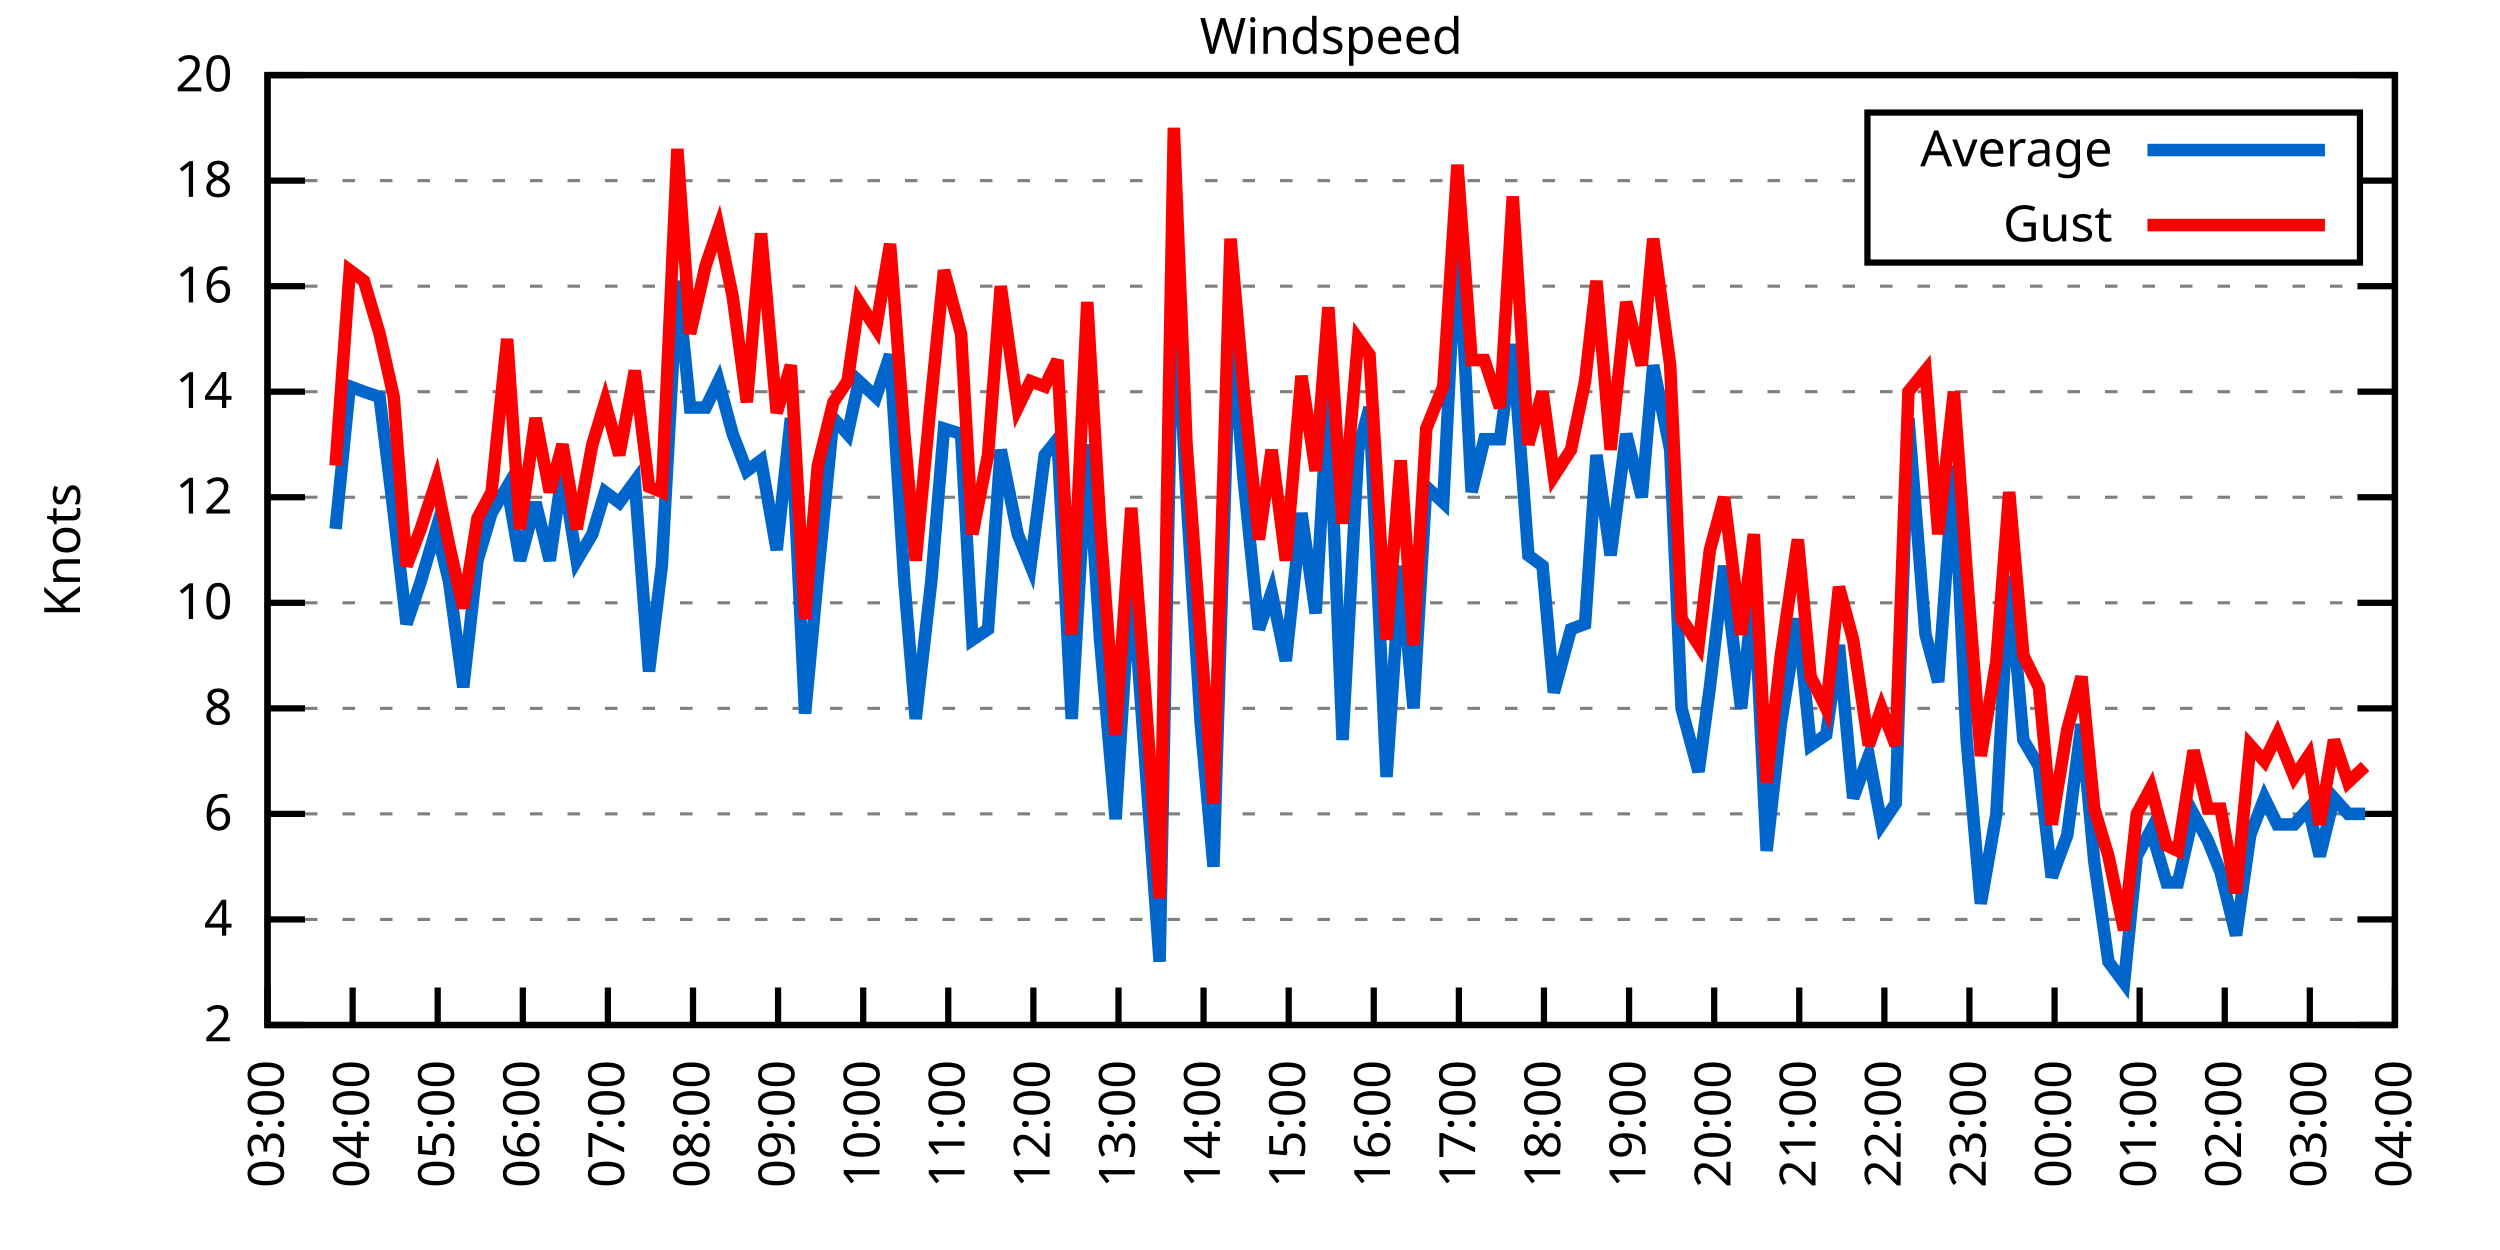
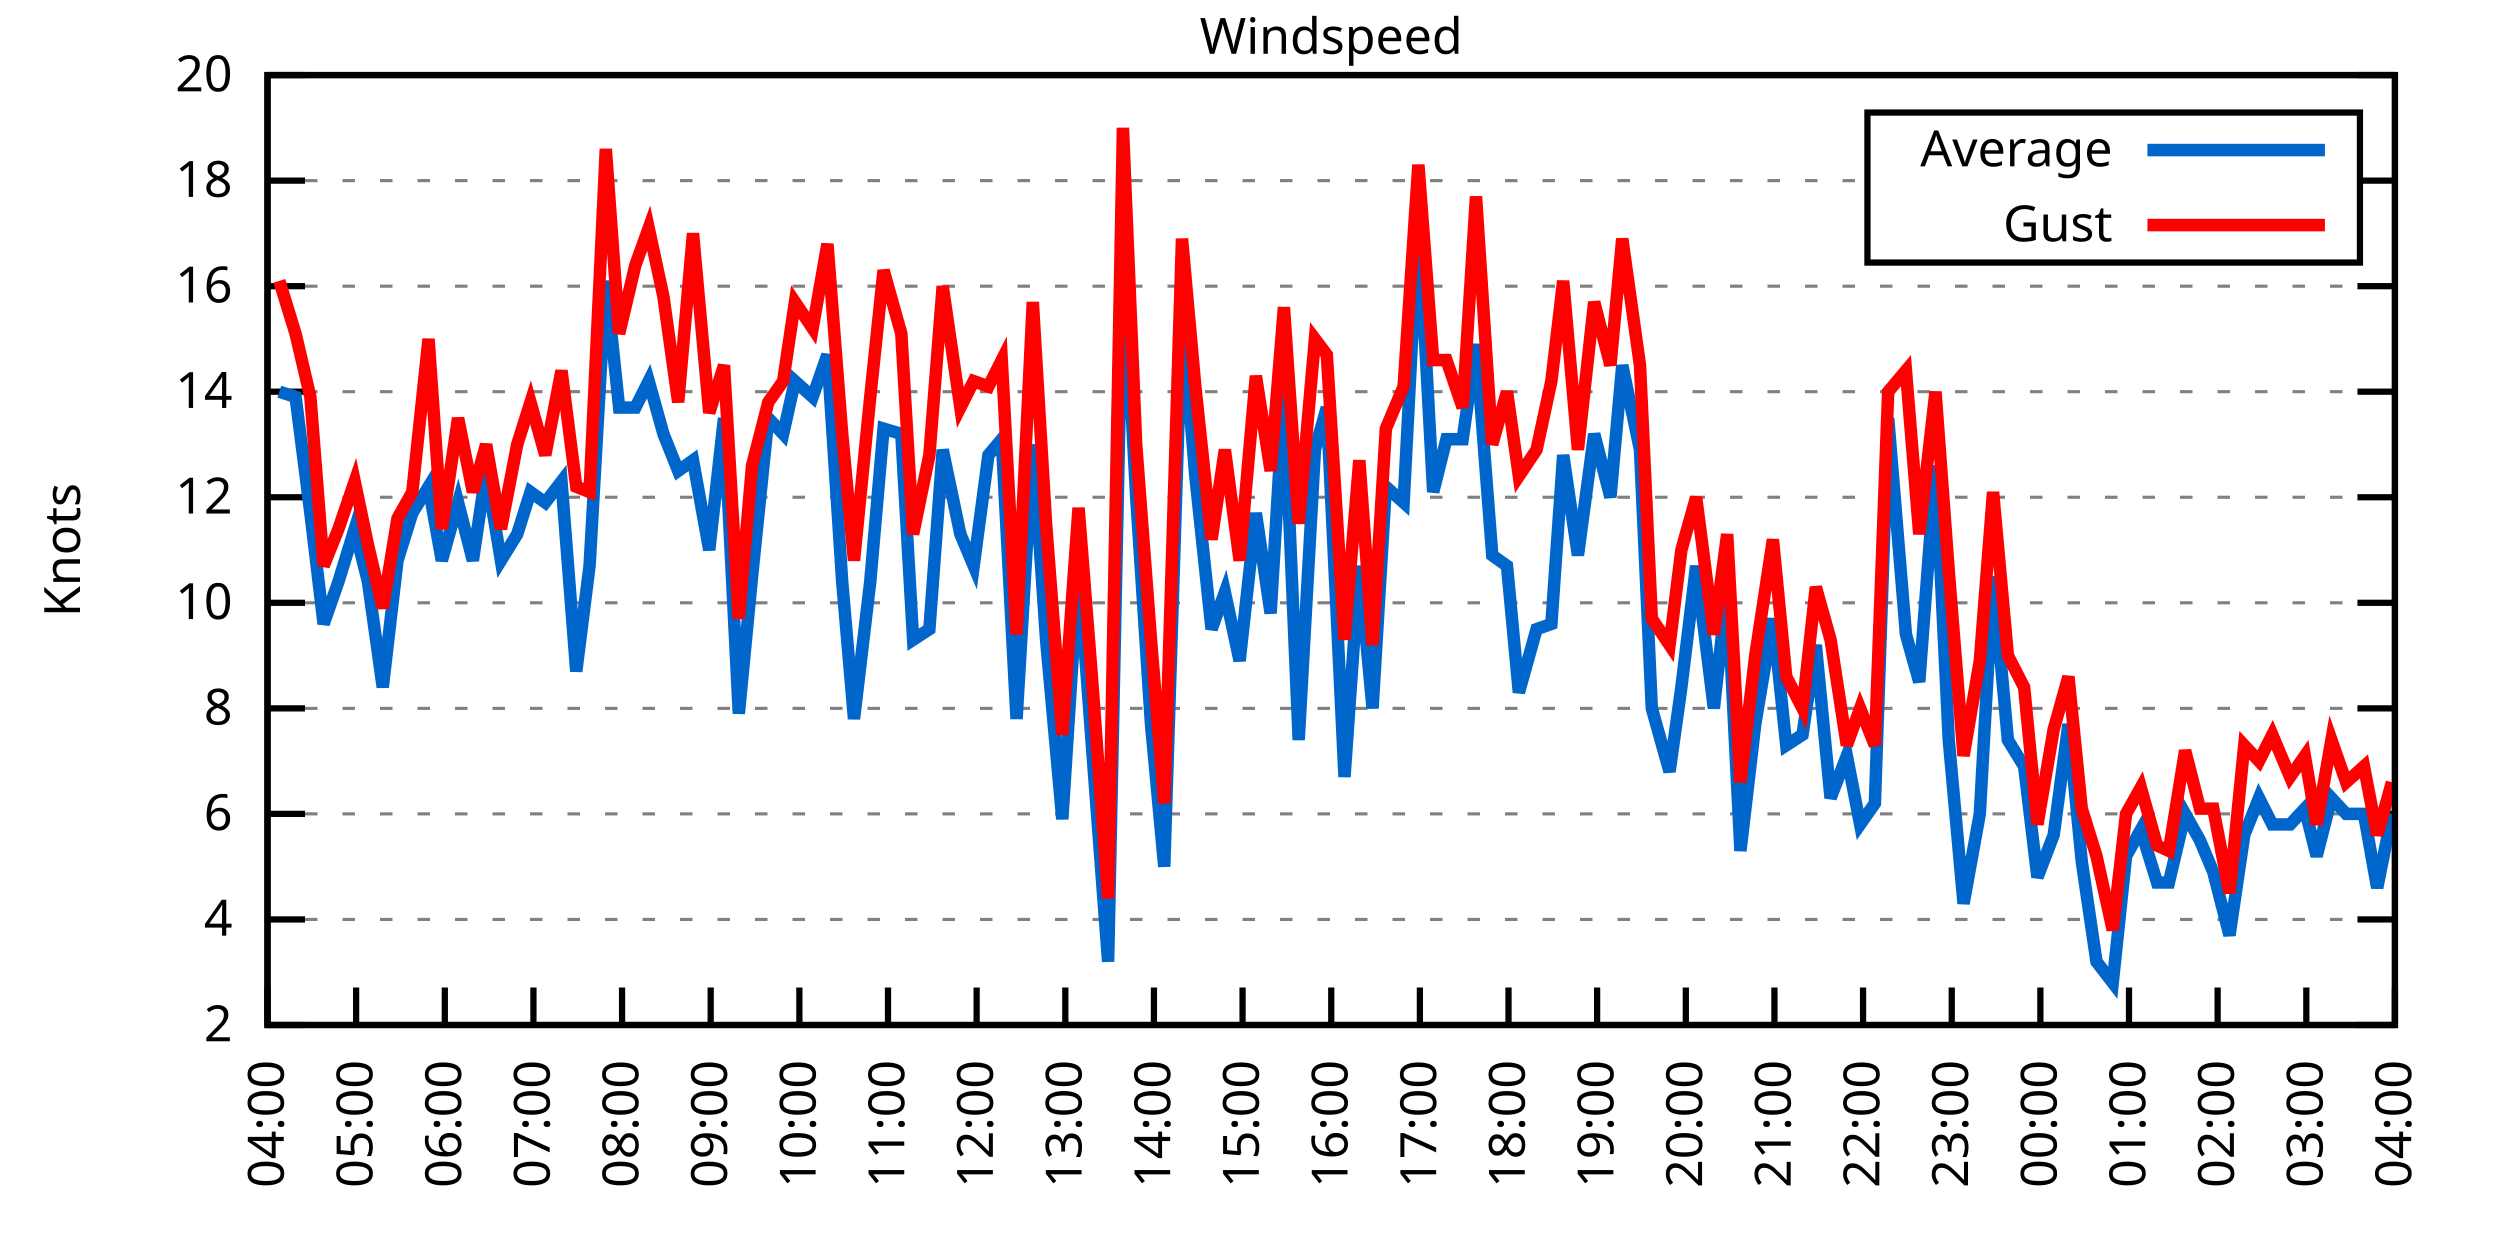
<svg xmlns="http://www.w3.org/2000/svg" xmlns:xlink="http://www.w3.org/1999/xlink" width="400" height="200" viewBox="0 0 400 200">
  <g id="gnuplot_canvas">
    <rect x="0" y="0" width="400" height="200" fill="none" />
    <defs>
      <circle id="gpDot" r="0.5" stroke-width="0.5" stroke="currentColor" />
      <path id="gpPt0" stroke-width="0.333" stroke="currentColor" d="M-1,0 h2 M0,-1 v2" />
      <path id="gpPt1" stroke-width="0.333" stroke="currentColor" d="M-1,-1 L1,1 M1,-1 L-1,1" />
      <path id="gpPt2" stroke-width="0.333" stroke="currentColor" d="M-1,0 L1,0 M0,-1 L0,1 M-1,-1 L1,1 M-1,1 L1,-1" />
      <rect id="gpPt3" stroke-width="0.333" stroke="currentColor" x="-1" y="-1" width="2" height="2" />
      <rect id="gpPt4" stroke-width="0.333" stroke="currentColor" fill="currentColor" x="-1" y="-1" width="2" height="2" />
      <circle id="gpPt5" stroke-width="0.333" stroke="currentColor" cx="0" cy="0" r="1" />
      <use xlink:href="#gpPt5" id="gpPt6" fill="currentColor" stroke="none" />
      <path id="gpPt7" stroke-width="0.333" stroke="currentColor" d="M0,-1.33 L-1.33,0.67 L1.33,0.67 z" />
      <use xlink:href="#gpPt7" id="gpPt8" fill="currentColor" stroke="none" />
      <use xlink:href="#gpPt7" id="gpPt9" stroke="currentColor" transform="rotate(180)" />
      <use xlink:href="#gpPt9" id="gpPt10" fill="currentColor" stroke="none" />
      <use xlink:href="#gpPt3" id="gpPt11" stroke="currentColor" transform="rotate(45)" />
      <use xlink:href="#gpPt11" id="gpPt12" fill="currentColor" stroke="none" />
      <path id="gpPt13" stroke-width="0.333" stroke="currentColor" d="M0,1.330 L1.265,0.411 L0.782,-1.067 L-0.782,-1.076 L-1.265,0.411 z" />
      <use xlink:href="#gpPt13" id="gpPt14" fill="currentColor" stroke="none" />
      <filter id="textbox" filterUnits="objectBoundingBox" x="0" y="0" height="1" width="1">
        <feFlood flood-color="white" flood-opacity="1" result="bgnd" />
        <feComposite in="SourceGraphic" in2="bgnd" operator="atop" />
      </filter>
      <filter id="greybox" filterUnits="objectBoundingBox" x="0" y="0" height="1" width="1">
        <feFlood flood-color="lightgrey" flood-opacity="1" result="grey" />
        <feComposite in="SourceGraphic" in2="grey" operator="atop" />
      </filter>
    </defs>
    <g fill="none" color="white" stroke="currentColor" stroke-width="1.00" stroke-linecap="butt" stroke-linejoin="miter">
</g>
    <g fill="none" color="black" stroke="currentColor" stroke-width="1.00" stroke-linecap="butt" stroke-linejoin="miter">
      <g stroke="none" shape-rendering="crispEdges">
        <polygon fill="rgb(255, 255, 255)" points="42.80,164.00 383.18,164.00 383.18,12.02 42.80,12.02 " />
      </g>
    </g>
    <g fill="none" color="black" stroke="currentColor" stroke-width="1.00" stroke-linecap="butt" stroke-linejoin="miter">
</g>
    <g fill="none" color="black" stroke="black" stroke-width="0.50" stroke-linecap="butt" stroke-linejoin="miter">
</g>
    <g fill="none" color="gray" stroke="currentColor" stroke-width="0.50" stroke-linecap="butt" stroke-linejoin="miter">
      <path stroke="gray" stroke-dasharray="2,4" class="gridline" d="M42.80,164.00 L383.19,164.00  " />
    </g>
    <g fill="none" color="gray" stroke="gray" stroke-width="1.00" stroke-linecap="butt" stroke-linejoin="miter">
</g>
    <g fill="none" color="black" stroke="currentColor" stroke-width="1.00" stroke-linecap="butt" stroke-linejoin="miter">
      <path stroke="black" d="M42.80,164.00 L48.80,164.00 M383.19,164.00 L377.19,164.00  " />
      <g transform="translate(37.20,166.60)" stroke="none" fill="black" font-family="Sans" font-size="8.00" text-anchor="end">
        <text>
          <tspan font-family="Sans"> 2</tspan>
        </text>
      </g>
    </g>
    <g fill="none" color="black" stroke="currentColor" stroke-width="1.00" stroke-linecap="butt" stroke-linejoin="miter">
</g>
    <g fill="none" color="black" stroke="black" stroke-width="0.50" stroke-linecap="butt" stroke-linejoin="miter">
</g>
    <g fill="none" color="gray" stroke="currentColor" stroke-width="0.50" stroke-linecap="butt" stroke-linejoin="miter">
      <path stroke="gray" stroke-dasharray="2,4" class="gridline" d="M42.80,147.11 L383.19,147.11  " />
    </g>
    <g fill="none" color="gray" stroke="gray" stroke-width="1.00" stroke-linecap="butt" stroke-linejoin="miter">
</g>
    <g fill="none" color="black" stroke="currentColor" stroke-width="1.00" stroke-linecap="butt" stroke-linejoin="miter">
      <path stroke="black" d="M42.80,147.11 L48.80,147.11 M383.19,147.11 L377.19,147.11  " />
      <g transform="translate(37.20,149.71)" stroke="none" fill="black" font-family="Sans" font-size="8.00" text-anchor="end">
        <text>
          <tspan font-family="Sans"> 4</tspan>
        </text>
      </g>
    </g>
    <g fill="none" color="black" stroke="currentColor" stroke-width="1.00" stroke-linecap="butt" stroke-linejoin="miter">
</g>
    <g fill="none" color="black" stroke="black" stroke-width="0.50" stroke-linecap="butt" stroke-linejoin="miter">
</g>
    <g fill="none" color="gray" stroke="currentColor" stroke-width="0.50" stroke-linecap="butt" stroke-linejoin="miter">
      <path stroke="gray" stroke-dasharray="2,4" class="gridline" d="M42.80,130.22 L383.19,130.22  " />
    </g>
    <g fill="none" color="gray" stroke="gray" stroke-width="1.00" stroke-linecap="butt" stroke-linejoin="miter">
</g>
    <g fill="none" color="black" stroke="currentColor" stroke-width="1.00" stroke-linecap="butt" stroke-linejoin="miter">
      <path stroke="black" d="M42.80,130.22 L48.80,130.22 M383.19,130.22 L377.19,130.22  " />
      <g transform="translate(37.20,132.82)" stroke="none" fill="black" font-family="Sans" font-size="8.00" text-anchor="end">
        <text>
          <tspan font-family="Sans"> 6</tspan>
        </text>
      </g>
    </g>
    <g fill="none" color="black" stroke="currentColor" stroke-width="1.00" stroke-linecap="butt" stroke-linejoin="miter">
</g>
    <g fill="none" color="black" stroke="black" stroke-width="0.50" stroke-linecap="butt" stroke-linejoin="miter">
</g>
    <g fill="none" color="gray" stroke="currentColor" stroke-width="0.50" stroke-linecap="butt" stroke-linejoin="miter">
      <path stroke="gray" stroke-dasharray="2,4" class="gridline" d="M42.80,113.34 L383.19,113.34  " />
    </g>
    <g fill="none" color="gray" stroke="gray" stroke-width="1.00" stroke-linecap="butt" stroke-linejoin="miter">
</g>
    <g fill="none" color="black" stroke="currentColor" stroke-width="1.00" stroke-linecap="butt" stroke-linejoin="miter">
      <path stroke="black" d="M42.80,113.34 L48.80,113.34 M383.19,113.34 L377.19,113.34  " />
      <g transform="translate(37.20,115.94)" stroke="none" fill="black" font-family="Sans" font-size="8.00" text-anchor="end">
        <text>
          <tspan font-family="Sans"> 8</tspan>
        </text>
      </g>
    </g>
    <g fill="none" color="black" stroke="currentColor" stroke-width="1.00" stroke-linecap="butt" stroke-linejoin="miter">
</g>
    <g fill="none" color="black" stroke="black" stroke-width="0.50" stroke-linecap="butt" stroke-linejoin="miter">
</g>
    <g fill="none" color="gray" stroke="currentColor" stroke-width="0.50" stroke-linecap="butt" stroke-linejoin="miter">
      <path stroke="gray" stroke-dasharray="2,4" class="gridline" d="M42.80,96.45 L383.19,96.45  " />
    </g>
    <g fill="none" color="gray" stroke="gray" stroke-width="1.00" stroke-linecap="butt" stroke-linejoin="miter">
</g>
    <g fill="none" color="black" stroke="currentColor" stroke-width="1.00" stroke-linecap="butt" stroke-linejoin="miter">
      <path stroke="black" d="M42.80,96.45 L48.80,96.45 M383.19,96.45 L377.19,96.45  " />
      <g transform="translate(37.20,99.05)" stroke="none" fill="black" font-family="Sans" font-size="8.00" text-anchor="end">
        <text>
          <tspan font-family="Sans"> 10</tspan>
        </text>
      </g>
    </g>
    <g fill="none" color="black" stroke="currentColor" stroke-width="1.00" stroke-linecap="butt" stroke-linejoin="miter">
</g>
    <g fill="none" color="black" stroke="black" stroke-width="0.50" stroke-linecap="butt" stroke-linejoin="miter">
</g>
    <g fill="none" color="gray" stroke="currentColor" stroke-width="0.50" stroke-linecap="butt" stroke-linejoin="miter">
      <path stroke="gray" stroke-dasharray="2,4" class="gridline" d="M42.80,79.56 L383.19,79.56  " />
    </g>
    <g fill="none" color="gray" stroke="gray" stroke-width="1.00" stroke-linecap="butt" stroke-linejoin="miter">
</g>
    <g fill="none" color="black" stroke="currentColor" stroke-width="1.00" stroke-linecap="butt" stroke-linejoin="miter">
      <path stroke="black" d="M42.80,79.56 L48.80,79.56 M383.19,79.56 L377.19,79.56  " />
      <g transform="translate(37.20,82.16)" stroke="none" fill="black" font-family="Sans" font-size="8.00" text-anchor="end">
        <text>
          <tspan font-family="Sans"> 12</tspan>
        </text>
      </g>
    </g>
    <g fill="none" color="black" stroke="currentColor" stroke-width="1.00" stroke-linecap="butt" stroke-linejoin="miter">
</g>
    <g fill="none" color="black" stroke="black" stroke-width="0.50" stroke-linecap="butt" stroke-linejoin="miter">
</g>
    <g fill="none" color="gray" stroke="currentColor" stroke-width="0.50" stroke-linecap="butt" stroke-linejoin="miter">
      <path stroke="gray" stroke-dasharray="2,4" class="gridline" d="M42.80,62.67 L383.19,62.67  " />
    </g>
    <g fill="none" color="gray" stroke="gray" stroke-width="1.00" stroke-linecap="butt" stroke-linejoin="miter">
</g>
    <g fill="none" color="black" stroke="currentColor" stroke-width="1.00" stroke-linecap="butt" stroke-linejoin="miter">
      <path stroke="black" d="M42.80,62.67 L48.80,62.67 M383.19,62.67 L377.19,62.67  " />
      <g transform="translate(37.20,65.27)" stroke="none" fill="black" font-family="Sans" font-size="8.00" text-anchor="end">
        <text>
          <tspan font-family="Sans"> 14</tspan>
        </text>
      </g>
    </g>
    <g fill="none" color="black" stroke="currentColor" stroke-width="1.00" stroke-linecap="butt" stroke-linejoin="miter">
</g>
    <g fill="none" color="black" stroke="black" stroke-width="0.50" stroke-linecap="butt" stroke-linejoin="miter">
</g>
    <g fill="none" color="gray" stroke="currentColor" stroke-width="0.50" stroke-linecap="butt" stroke-linejoin="miter">
      <path stroke="gray" stroke-dasharray="2,4" class="gridline" d="M42.80,45.79 L383.19,45.79  " />
    </g>
    <g fill="none" color="gray" stroke="gray" stroke-width="1.00" stroke-linecap="butt" stroke-linejoin="miter">
</g>
    <g fill="none" color="black" stroke="currentColor" stroke-width="1.00" stroke-linecap="butt" stroke-linejoin="miter">
      <path stroke="black" d="M42.80,45.79 L48.80,45.79 M383.19,45.79 L377.19,45.79  " />
      <g transform="translate(37.20,48.39)" stroke="none" fill="black" font-family="Sans" font-size="8.00" text-anchor="end">
        <text>
          <tspan font-family="Sans"> 16</tspan>
        </text>
      </g>
    </g>
    <g fill="none" color="black" stroke="currentColor" stroke-width="1.00" stroke-linecap="butt" stroke-linejoin="miter">
</g>
    <g fill="none" color="black" stroke="black" stroke-width="0.50" stroke-linecap="butt" stroke-linejoin="miter">
</g>
    <g fill="none" color="gray" stroke="currentColor" stroke-width="0.50" stroke-linecap="butt" stroke-linejoin="miter">
      <path stroke="gray" stroke-dasharray="2,4" class="gridline" d="M42.80,28.90 L298.79,28.90 M377.59,28.90 L383.19,28.90  " />
    </g>
    <g fill="none" color="gray" stroke="gray" stroke-width="1.00" stroke-linecap="butt" stroke-linejoin="miter">
</g>
    <g fill="none" color="black" stroke="currentColor" stroke-width="1.00" stroke-linecap="butt" stroke-linejoin="miter">
      <path stroke="black" d="M42.80,28.90 L48.80,28.90 M383.19,28.90 L377.19,28.90  " />
      <g transform="translate(37.20,31.50)" stroke="none" fill="black" font-family="Sans" font-size="8.00" text-anchor="end">
        <text>
          <tspan font-family="Sans"> 18</tspan>
        </text>
      </g>
    </g>
    <g fill="none" color="black" stroke="currentColor" stroke-width="1.00" stroke-linecap="butt" stroke-linejoin="miter">
</g>
    <g fill="none" color="black" stroke="black" stroke-width="0.50" stroke-linecap="butt" stroke-linejoin="miter">
</g>
    <g fill="none" color="gray" stroke="currentColor" stroke-width="0.50" stroke-linecap="butt" stroke-linejoin="miter">
      <path stroke="gray" stroke-dasharray="2,4" class="gridline" d="M42.80,12.01 L383.19,12.01  " />
    </g>
    <g fill="none" color="gray" stroke="gray" stroke-width="1.00" stroke-linecap="butt" stroke-linejoin="miter">
</g>
    <g fill="none" color="black" stroke="currentColor" stroke-width="1.00" stroke-linecap="butt" stroke-linejoin="miter">
      <path stroke="black" d="M42.80,12.01 L48.80,12.01 M383.19,12.01 L377.19,12.01  " />
      <g transform="translate(37.20,14.61)" stroke="none" fill="black" font-family="Sans" font-size="8.00" text-anchor="end">
        <text>
          <tspan font-family="Sans"> 20</tspan>
        </text>
      </g>
    </g>
    <g fill="none" color="black" stroke="currentColor" stroke-width="1.00" stroke-linecap="butt" stroke-linejoin="miter">
      <path stroke="black" d="M42.80,164.00 L42.80,158.00  " />
      <g transform="translate(45.40,169.60) rotate(270.00)" stroke="none" fill="black" font-family="Sans" font-size="8.00" text-anchor="end">
        <text>
-           <tspan font-family="Sans">03:00</tspan>
-         </text>
-       </g>
-     </g>
-     <g fill="none" color="black" stroke="currentColor" stroke-width="1.00" stroke-linecap="butt" stroke-linejoin="miter">
-       <path stroke="black" d="M56.42,164.00 L56.42,158.00  " />
-       <g transform="translate(59.02,169.60) rotate(270.00)" stroke="none" fill="black" font-family="Sans" font-size="8.00" text-anchor="end">
-         <text>
          <tspan font-family="Sans">04:00</tspan>
        </text>
      </g>
    </g>
    <g fill="none" color="black" stroke="currentColor" stroke-width="1.00" stroke-linecap="butt" stroke-linejoin="miter">
-       <path stroke="black" d="M70.03,164.00 L70.03,158.00  " />
-       <g transform="translate(72.63,169.60) rotate(270.00)" stroke="none" fill="black" font-family="Sans" font-size="8.00" text-anchor="end">
+       <path stroke="black" d="M56.98,164.00 L56.98,158.00  " />
+       <g transform="translate(59.58,169.60) rotate(270.00)" stroke="none" fill="black" font-family="Sans" font-size="8.00" text-anchor="end">
        <text>
          <tspan font-family="Sans">05:00</tspan>
        </text>
      </g>
    </g>
    <g fill="none" color="black" stroke="currentColor" stroke-width="1.00" stroke-linecap="butt" stroke-linejoin="miter">
-       <path stroke="black" d="M83.65,164.00 L83.65,158.00  " />
-       <g transform="translate(86.25,169.60) rotate(270.00)" stroke="none" fill="black" font-family="Sans" font-size="8.00" text-anchor="end">
+       <path stroke="black" d="M71.17,164.00 L71.17,158.00  " />
+       <g transform="translate(73.77,169.60) rotate(270.00)" stroke="none" fill="black" font-family="Sans" font-size="8.00" text-anchor="end">
        <text>
          <tspan font-family="Sans">06:00</tspan>
        </text>
      </g>
    </g>
    <g fill="none" color="black" stroke="currentColor" stroke-width="1.00" stroke-linecap="butt" stroke-linejoin="miter">
-       <path stroke="black" d="M97.26,164.00 L97.26,158.00  " />
-       <g transform="translate(99.86,169.60) rotate(270.00)" stroke="none" fill="black" font-family="Sans" font-size="8.00" text-anchor="end">
+       <path stroke="black" d="M85.35,164.00 L85.35,158.00  " />
+       <g transform="translate(87.95,169.60) rotate(270.00)" stroke="none" fill="black" font-family="Sans" font-size="8.00" text-anchor="end">
        <text>
          <tspan font-family="Sans">07:00</tspan>
        </text>
      </g>
    </g>
    <g fill="none" color="black" stroke="currentColor" stroke-width="1.00" stroke-linecap="butt" stroke-linejoin="miter">
-       <path stroke="black" d="M110.88,164.00 L110.88,158.00  " />
-       <g transform="translate(113.48,169.60) rotate(270.00)" stroke="none" fill="black" font-family="Sans" font-size="8.00" text-anchor="end">
+       <path stroke="black" d="M99.53,164.00 L99.53,158.00  " />
+       <g transform="translate(102.13,169.60) rotate(270.00)" stroke="none" fill="black" font-family="Sans" font-size="8.00" text-anchor="end">
        <text>
          <tspan font-family="Sans">08:00</tspan>
        </text>
      </g>
    </g>
    <g fill="none" color="black" stroke="currentColor" stroke-width="1.00" stroke-linecap="butt" stroke-linejoin="miter">
-       <path stroke="black" d="M124.49,164.00 L124.49,158.00  " />
-       <g transform="translate(127.09,169.60) rotate(270.00)" stroke="none" fill="black" font-family="Sans" font-size="8.00" text-anchor="end">
+       <path stroke="black" d="M113.71,164.00 L113.71,158.00  " />
+       <g transform="translate(116.31,169.60) rotate(270.00)" stroke="none" fill="black" font-family="Sans" font-size="8.00" text-anchor="end">
        <text>
          <tspan font-family="Sans">09:00</tspan>
        </text>
      </g>
    </g>
    <g fill="none" color="black" stroke="currentColor" stroke-width="1.00" stroke-linecap="butt" stroke-linejoin="miter">
-       <path stroke="black" d="M138.11,164.00 L138.11,158.00  " />
-       <g transform="translate(140.71,169.60) rotate(270.00)" stroke="none" fill="black" font-family="Sans" font-size="8.00" text-anchor="end">
+       <path stroke="black" d="M127.90,164.00 L127.90,158.00  " />
+       <g transform="translate(130.50,169.60) rotate(270.00)" stroke="none" fill="black" font-family="Sans" font-size="8.00" text-anchor="end">
        <text>
          <tspan font-family="Sans">10:00</tspan>
        </text>
      </g>
    </g>
    <g fill="none" color="black" stroke="currentColor" stroke-width="1.00" stroke-linecap="butt" stroke-linejoin="miter">
-       <path stroke="black" d="M151.72,164.00 L151.72,158.00  " />
-       <g transform="translate(154.32,169.60) rotate(270.00)" stroke="none" fill="black" font-family="Sans" font-size="8.00" text-anchor="end">
+       <path stroke="black" d="M142.08,164.00 L142.08,158.00  " />
+       <g transform="translate(144.68,169.60) rotate(270.00)" stroke="none" fill="black" font-family="Sans" font-size="8.00" text-anchor="end">
        <text>
          <tspan font-family="Sans">11:00</tspan>
        </text>
      </g>
    </g>
    <g fill="none" color="black" stroke="currentColor" stroke-width="1.00" stroke-linecap="butt" stroke-linejoin="miter">
-       <path stroke="black" d="M165.34,164.00 L165.34,158.00  " />
-       <g transform="translate(167.94,169.60) rotate(270.00)" stroke="none" fill="black" font-family="Sans" font-size="8.00" text-anchor="end">
+       <path stroke="black" d="M156.26,164.00 L156.26,158.00  " />
+       <g transform="translate(158.86,169.60) rotate(270.00)" stroke="none" fill="black" font-family="Sans" font-size="8.00" text-anchor="end">
        <text>
          <tspan font-family="Sans">12:00</tspan>
        </text>
      </g>
    </g>
    <g fill="none" color="black" stroke="currentColor" stroke-width="1.00" stroke-linecap="butt" stroke-linejoin="miter">
-       <path stroke="black" d="M178.96,164.00 L178.96,158.00  " />
-       <g transform="translate(181.56,169.60) rotate(270.00)" stroke="none" fill="black" font-family="Sans" font-size="8.00" text-anchor="end">
+       <path stroke="black" d="M170.45,164.00 L170.45,158.00  " />
+       <g transform="translate(173.05,169.60) rotate(270.00)" stroke="none" fill="black" font-family="Sans" font-size="8.00" text-anchor="end">
        <text>
          <tspan font-family="Sans">13:00</tspan>
        </text>
      </g>
    </g>
    <g fill="none" color="black" stroke="currentColor" stroke-width="1.00" stroke-linecap="butt" stroke-linejoin="miter">
-       <path stroke="black" d="M192.57,164.00 L192.57,158.00  " />
-       <g transform="translate(195.17,169.60) rotate(270.00)" stroke="none" fill="black" font-family="Sans" font-size="8.00" text-anchor="end">
+       <path stroke="black" d="M184.63,164.00 L184.63,158.00  " />
+       <g transform="translate(187.23,169.60) rotate(270.00)" stroke="none" fill="black" font-family="Sans" font-size="8.00" text-anchor="end">
        <text>
          <tspan font-family="Sans">14:00</tspan>
        </text>
      </g>
    </g>
    <g fill="none" color="black" stroke="currentColor" stroke-width="1.00" stroke-linecap="butt" stroke-linejoin="miter">
-       <path stroke="black" d="M206.19,164.00 L206.19,158.00  " />
-       <g transform="translate(208.79,169.60) rotate(270.00)" stroke="none" fill="black" font-family="Sans" font-size="8.00" text-anchor="end">
+       <path stroke="black" d="M198.81,164.00 L198.81,158.00  " />
+       <g transform="translate(201.41,169.60) rotate(270.00)" stroke="none" fill="black" font-family="Sans" font-size="8.00" text-anchor="end">
        <text>
          <tspan font-family="Sans">15:00</tspan>
        </text>
      </g>
    </g>
    <g fill="none" color="black" stroke="currentColor" stroke-width="1.00" stroke-linecap="butt" stroke-linejoin="miter">
-       <path stroke="black" d="M219.80,164.00 L219.80,158.00  " />
-       <g transform="translate(222.40,169.60) rotate(270.00)" stroke="none" fill="black" font-family="Sans" font-size="8.00" text-anchor="end">
+       <path stroke="black" d="M213.00,164.00 L213.00,158.00  " />
+       <g transform="translate(215.60,169.60) rotate(270.00)" stroke="none" fill="black" font-family="Sans" font-size="8.00" text-anchor="end">
        <text>
          <tspan font-family="Sans">16:00</tspan>
        </text>
      </g>
    </g>
    <g fill="none" color="black" stroke="currentColor" stroke-width="1.00" stroke-linecap="butt" stroke-linejoin="miter">
-       <path stroke="black" d="M233.42,164.00 L233.42,158.00  " />
-       <g transform="translate(236.02,169.60) rotate(270.00)" stroke="none" fill="black" font-family="Sans" font-size="8.00" text-anchor="end">
+       <path stroke="black" d="M227.18,164.00 L227.18,158.00  " />
+       <g transform="translate(229.78,169.60) rotate(270.00)" stroke="none" fill="black" font-family="Sans" font-size="8.00" text-anchor="end">
        <text>
          <tspan font-family="Sans">17:00</tspan>
        </text>
      </g>
    </g>
    <g fill="none" color="black" stroke="currentColor" stroke-width="1.00" stroke-linecap="butt" stroke-linejoin="miter">
-       <path stroke="black" d="M247.03,164.00 L247.03,158.00  " />
-       <g transform="translate(249.63,169.60) rotate(270.00)" stroke="none" fill="black" font-family="Sans" font-size="8.00" text-anchor="end">
+       <path stroke="black" d="M241.36,164.00 L241.36,158.00  " />
+       <g transform="translate(243.96,169.60) rotate(270.00)" stroke="none" fill="black" font-family="Sans" font-size="8.00" text-anchor="end">
        <text>
          <tspan font-family="Sans">18:00</tspan>
        </text>
      </g>
    </g>
    <g fill="none" color="black" stroke="currentColor" stroke-width="1.00" stroke-linecap="butt" stroke-linejoin="miter">
-       <path stroke="black" d="M260.65,164.00 L260.65,158.00  " />
-       <g transform="translate(263.25,169.60) rotate(270.00)" stroke="none" fill="black" font-family="Sans" font-size="8.00" text-anchor="end">
+       <path stroke="black" d="M255.54,164.00 L255.54,158.00  " />
+       <g transform="translate(258.14,169.60) rotate(270.00)" stroke="none" fill="black" font-family="Sans" font-size="8.00" text-anchor="end">
        <text>
          <tspan font-family="Sans">19:00</tspan>
        </text>
      </g>
    </g>
    <g fill="none" color="black" stroke="currentColor" stroke-width="1.00" stroke-linecap="butt" stroke-linejoin="miter">
-       <path stroke="black" d="M274.27,164.00 L274.27,158.00  " />
-       <g transform="translate(276.87,169.60) rotate(270.00)" stroke="none" fill="black" font-family="Sans" font-size="8.00" text-anchor="end">
+       <path stroke="black" d="M269.73,164.00 L269.73,158.00  " />
+       <g transform="translate(272.33,169.60) rotate(270.00)" stroke="none" fill="black" font-family="Sans" font-size="8.00" text-anchor="end">
        <text>
          <tspan font-family="Sans">20:00</tspan>
        </text>
      </g>
    </g>
    <g fill="none" color="black" stroke="currentColor" stroke-width="1.00" stroke-linecap="butt" stroke-linejoin="miter">
-       <path stroke="black" d="M287.88,164.00 L287.88,158.00  " />
-       <g transform="translate(290.48,169.60) rotate(270.00)" stroke="none" fill="black" font-family="Sans" font-size="8.00" text-anchor="end">
+       <path stroke="black" d="M283.91,164.00 L283.91,158.00  " />
+       <g transform="translate(286.51,169.60) rotate(270.00)" stroke="none" fill="black" font-family="Sans" font-size="8.00" text-anchor="end">
        <text>
          <tspan font-family="Sans">21:00</tspan>
        </text>
      </g>
    </g>
    <g fill="none" color="black" stroke="currentColor" stroke-width="1.00" stroke-linecap="butt" stroke-linejoin="miter">
-       <path stroke="black" d="M301.50,164.00 L301.50,158.00  " />
-       <g transform="translate(304.10,169.60) rotate(270.00)" stroke="none" fill="black" font-family="Sans" font-size="8.00" text-anchor="end">
+       <path stroke="black" d="M298.09,164.00 L298.09,158.00  " />
+       <g transform="translate(300.69,169.60) rotate(270.00)" stroke="none" fill="black" font-family="Sans" font-size="8.00" text-anchor="end">
        <text>
          <tspan font-family="Sans">22:00</tspan>
        </text>
      </g>
    </g>
    <g fill="none" color="black" stroke="currentColor" stroke-width="1.00" stroke-linecap="butt" stroke-linejoin="miter">
-       <path stroke="black" d="M315.11,164.00 L315.11,158.00  " />
-       <g transform="translate(317.71,169.60) rotate(270.00)" stroke="none" fill="black" font-family="Sans" font-size="8.00" text-anchor="end">
+       <path stroke="black" d="M312.28,164.00 L312.28,158.00  " />
+       <g transform="translate(314.88,169.60) rotate(270.00)" stroke="none" fill="black" font-family="Sans" font-size="8.00" text-anchor="end">
        <text>
          <tspan font-family="Sans">23:00</tspan>
        </text>
      </g>
    </g>
    <g fill="none" color="black" stroke="currentColor" stroke-width="1.00" stroke-linecap="butt" stroke-linejoin="miter">
-       <path stroke="black" d="M328.73,164.00 L328.73,158.00  " />
-       <g transform="translate(331.33,169.60) rotate(270.00)" stroke="none" fill="black" font-family="Sans" font-size="8.00" text-anchor="end">
+       <path stroke="black" d="M326.46,164.00 L326.46,158.00  " />
+       <g transform="translate(329.06,169.60) rotate(270.00)" stroke="none" fill="black" font-family="Sans" font-size="8.00" text-anchor="end">
        <text>
          <tspan font-family="Sans">00:00</tspan>
        </text>
      </g>
    </g>
    <g fill="none" color="black" stroke="currentColor" stroke-width="1.00" stroke-linecap="butt" stroke-linejoin="miter">
-       <path stroke="black" d="M342.34,164.00 L342.34,158.00  " />
-       <g transform="translate(344.94,169.60) rotate(270.00)" stroke="none" fill="black" font-family="Sans" font-size="8.00" text-anchor="end">
+       <path stroke="black" d="M340.64,164.00 L340.64,158.00  " />
+       <g transform="translate(343.24,169.60) rotate(270.00)" stroke="none" fill="black" font-family="Sans" font-size="8.00" text-anchor="end">
        <text>
          <tspan font-family="Sans">01:00</tspan>
        </text>
      </g>
    </g>
    <g fill="none" color="black" stroke="currentColor" stroke-width="1.00" stroke-linecap="butt" stroke-linejoin="miter">
-       <path stroke="black" d="M355.96,164.00 L355.96,158.00  " />
-       <g transform="translate(358.56,169.60) rotate(270.00)" stroke="none" fill="black" font-family="Sans" font-size="8.00" text-anchor="end">
+       <path stroke="black" d="M354.82,164.00 L354.82,158.00  " />
+       <g transform="translate(357.42,169.60) rotate(270.00)" stroke="none" fill="black" font-family="Sans" font-size="8.00" text-anchor="end">
        <text>
          <tspan font-family="Sans">02:00</tspan>
        </text>
      </g>
    </g>
    <g fill="none" color="black" stroke="currentColor" stroke-width="1.00" stroke-linecap="butt" stroke-linejoin="miter">
-       <path stroke="black" d="M369.57,164.00 L369.57,158.00  " />
-       <g transform="translate(372.17,169.60) rotate(270.00)" stroke="none" fill="black" font-family="Sans" font-size="8.00" text-anchor="end">
+       <path stroke="black" d="M369.01,164.00 L369.01,158.00  " />
+       <g transform="translate(371.61,169.60) rotate(270.00)" stroke="none" fill="black" font-family="Sans" font-size="8.00" text-anchor="end">
        <text>
          <tspan font-family="Sans">03:00</tspan>
        </text>
      </g>
    </g>
    <g fill="none" color="black" stroke="currentColor" stroke-width="1.00" stroke-linecap="butt" stroke-linejoin="miter">
      <path stroke="black" d="M383.19,164.00 L383.19,158.00  " />
      <g transform="translate(385.79,169.60) rotate(270.00)" stroke="none" fill="black" font-family="Sans" font-size="8.00" text-anchor="end">
        <text>
          <tspan font-family="Sans">04:00</tspan>
        </text>
      </g>
    </g>
    <g fill="none" color="black" stroke="currentColor" stroke-width="1.00" stroke-linecap="butt" stroke-linejoin="miter">
</g>
    <g fill="none" color="black" stroke="currentColor" stroke-width="1.00" stroke-linecap="butt" stroke-linejoin="miter">
      <path stroke="black" d="M42.80,12.01 L42.80,164.00 L383.19,164.00 L383.19,12.01 L42.80,12.01 Z  " />
    </g>
    <g fill="none" color="black" stroke="currentColor" stroke-width="1.00" stroke-linecap="butt" stroke-linejoin="miter">
</g>
    <g fill="none" color="black" stroke="currentColor" stroke-width="1.00" stroke-linecap="butt" stroke-linejoin="miter">
      <path stroke="black" d="M298.79,42.01 L298.79,18.01 L377.59,18.01 L377.59,42.01 L298.79,42.01 Z  " />
    </g>
    <g id="Windspeed_plot_1">
      <g fill="none" color="white" stroke="black" stroke-width="2.00" stroke-linecap="butt" stroke-linejoin="miter">
</g>
      <g fill="none" color="black" stroke="currentColor" stroke-width="2.00" stroke-linecap="butt" stroke-linejoin="miter">
        <g transform="translate(337.99,26.61)" stroke="none" fill="black" font-family="Sans" font-size="8.00" text-anchor="end">
          <text>
            <tspan font-family="Sans">Average</tspan>
          </text>
        </g>
      </g>
      <g fill="none" color="black" stroke="currentColor" stroke-width="2.00" stroke-linecap="butt" stroke-linejoin="miter">
-         <path stroke="rgb(  0, 102, 204)" d="M343.59,24.01 L371.99,24.01 M53.69,84.63 L55.96,61.83 L58.23,62.67 L60.73,63.52 L63.00,82.09 L65.04,99.83   L67.31,93.07 L69.80,84.63 L71.85,93.07 L74.12,109.96 L76.39,89.69 L78.65,82.09 L81.15,77.87 L83.19,89.69   L85.69,80.41 L87.96,89.69 L90.00,75.34 L92.27,89.69 L94.77,85.47 L96.81,78.72 L99.08,80.41 L101.57,77.03   L103.84,107.43 L105.89,90.54 L108.38,44.94 L110.42,65.21 L112.92,65.21 L114.96,60.98 L117.23,69.43 L119.50,75.34   L121.77,73.65 L124.27,88.00 L126.54,66.90 L128.81,114.18 L130.85,92.23 L133.34,66.90 L135.61,69.43 L137.43,60.98   L140.15,63.52 L142.42,56.76 L144.69,93.07 L146.51,115.03 L149.00,93.07 L151.04,68.58 L153.77,69.43 L155.58,102.36   L158.08,100.67 L160.12,71.96 L162.84,85.47 L164.89,90.54 L167.16,72.81 L169.20,70.27 L171.47,115.03 L173.96,71.12   L176.01,102.36 L178.50,131.07 L181.00,90.54 L183.04,119.25 L185.54,153.87 L187.81,39.87 L189.85,79.56 L192.12,115.87   L194.16,138.67 L196.88,50.01 L198.93,76.18 L201.42,100.67 L203.46,94.76 L205.73,105.74 L208.23,82.09 L210.50,98.14   L212.54,62.67 L214.81,118.40 L217.31,71.96 L219.12,65.21 L221.85,124.31 L224.11,90.54 L226.16,113.34 L228.20,77.87   L230.92,80.41 L233.19,34.81 L235.46,78.72 L237.50,70.27 L240.00,70.27 L242.04,55.07 L244.54,88.85 L246.81,90.54   L248.62,110.80 L251.35,100.67 L253.61,99.83 L255.43,72.81 L257.70,88.85 L260.20,69.43 L262.69,79.56 L264.51,58.45   L267.23,71.96 L269.05,113.34 L271.77,123.47 L273.58,109.96 L275.85,90.54 L278.58,113.34 L280.62,93.92 L282.66,136.14   L284.93,115.87 L287.65,98.98 L289.70,119.25 L292.19,117.56 L294.23,103.20 L296.50,127.69 L299.00,120.94 L301.04,131.91   L303.31,128.54 L305.35,66.90 L308.08,101.52 L310.12,109.11 L312.62,74.49 L314.66,118.40 L316.93,144.58 L319.42,130.22   L321.47,92.23 L323.74,118.40 L326.23,122.62 L328.27,140.36 L330.77,133.60 L333.04,115.87 L335.08,137.82 L337.35,153.87   L339.85,157.24 L341.89,136.98 L344.16,132.76 L346.65,141.20 L348.47,141.20 L350.97,130.22 L353.24,134.45 L355.28,139.51   L357.77,149.65 L360.04,133.60 L362.31,127.69 L364.36,131.91 L367.08,131.91 L369.35,129.38 L371.16,136.98 L373.43,127.69   L375.70,130.22 L378.42,130.22  " />
+         <path stroke="rgb(  0, 102, 204)" d="M343.59,24.01 L371.99,24.01 M44.69,62.67 L47.29,63.52 L49.66,82.09 L51.78,99.83 L54.15,93.07 L56.75,84.63   L58.87,93.07 L61.24,109.96 L63.60,89.69 L65.97,82.09 L68.57,77.87 L70.69,89.69 L73.29,80.41 L75.66,89.69   L77.78,75.34 L80.15,89.69 L82.75,85.47 L84.88,78.72 L87.24,80.41 L89.84,77.03 L92.20,107.43 L94.33,90.54   L96.93,44.94 L99.06,65.21 L101.66,65.21 L103.79,60.98 L106.15,69.43 L108.51,75.34 L110.88,73.65 L113.48,88.00   L115.84,66.90 L118.21,114.18 L120.33,92.23 L122.93,66.90 L125.30,69.43 L127.19,60.98 L130.02,63.52 L132.39,56.76   L134.75,93.07 L136.64,115.03 L139.24,93.07 L141.37,68.58 L144.21,69.43 L146.10,102.36 L148.70,100.67 L150.83,71.96   L153.66,85.47 L155.79,90.54 L158.15,72.81 L160.28,70.27 L162.65,115.03 L165.25,71.12 L167.37,102.36 L169.97,131.07   L172.57,90.54 L174.70,119.25 L177.30,153.87 L179.67,39.87 L181.79,79.56 L184.16,115.87 L186.28,138.67 L189.12,50.01   L191.25,76.18 L193.85,100.67 L195.98,94.76 L198.34,105.74 L200.94,82.09 L203.30,98.14 L205.43,62.67 L207.79,118.40   L210.39,71.96 L212.29,65.21 L215.12,124.31 L217.49,90.54 L219.61,113.34 L221.74,77.87 L224.58,80.41 L226.94,34.81   L229.31,78.72 L231.43,70.27 L234.03,70.27 L236.16,55.07 L238.76,88.85 L241.12,90.54 L243.02,110.80 L245.85,100.67   L248.22,99.83 L250.11,72.81 L252.47,88.85 L255.07,69.43 L257.67,79.56 L259.56,58.45 L262.40,71.96 L264.29,113.34   L267.13,123.47 L269.02,109.96 L271.38,90.54 L274.22,113.34 L276.35,93.92 L278.47,136.14 L280.84,115.87 L283.67,98.98   L285.80,119.25 L288.40,117.56 L290.53,103.20 L292.89,127.69 L295.49,120.94 L297.62,131.91 L299.98,128.54 L302.11,66.90   L304.95,101.52 L307.08,109.11 L309.68,74.49 L311.80,118.40 L314.17,144.58 L316.77,130.22 L318.89,92.23 L321.26,118.40   L323.86,122.62 L325.99,140.36 L328.59,133.60 L330.95,115.87 L333.08,137.82 L335.44,153.87 L338.04,157.24 L340.17,136.98   L342.53,132.76 L345.13,141.20 L347.02,141.20 L349.62,130.22 L351.99,134.45 L354.12,139.51 L356.72,149.65 L359.08,133.60   L361.44,127.69 L363.57,131.91 L366.41,131.91 L368.77,129.38 L370.66,136.98 L373.03,127.69 L375.39,130.22 L378.23,130.22   L380.35,142.05 L382.72,130.22  " />
      </g>
    </g>
    <g id="Windspeed_plot_2">
      <g fill="none" color="black" stroke="currentColor" stroke-width="2.00" stroke-linecap="butt" stroke-linejoin="miter">
        <g transform="translate(337.99,38.61)" stroke="none" fill="black" font-family="Sans" font-size="8.00" text-anchor="end">
          <text>
            <tspan font-family="Sans">Gust</tspan>
          </text>
        </g>
      </g>
      <g fill="none" color="black" stroke="currentColor" stroke-width="2.00" stroke-linecap="butt" stroke-linejoin="miter">
-         <path stroke="rgb(255,   0,   0)" d="M343.59,36.01 L371.99,36.01 M53.69,74.49 L55.96,43.25 L58.23,44.94 L60.73,53.39 L63.00,63.52 L65.04,90.54   L67.31,84.63 L69.80,77.03 L71.85,87.16 L74.12,97.29 L76.39,82.94 L78.65,78.72 L81.15,54.23 L83.19,84.63   L85.69,66.90 L87.96,78.72 L90.00,71.12 L92.27,84.63 L94.77,71.12 L96.81,64.36 L99.08,72.81 L101.57,59.30   L103.84,77.87 L105.89,78.72 L108.38,23.83 L110.42,53.39 L112.92,42.41 L114.96,36.50 L117.23,47.47 L119.50,64.36   L121.77,37.34 L124.27,66.05 L126.54,58.45 L128.81,98.98 L130.85,74.49 L133.34,64.36 L135.61,60.98 L137.43,48.32   L140.15,52.54 L142.42,39.03 L144.69,69.43 L146.51,89.69 L149.00,63.52 L151.04,43.25 L153.77,53.39 L155.58,85.47   L158.08,72.81 L160.12,45.79 L162.84,65.21 L164.89,60.98 L167.16,61.83 L169.20,57.61 L171.47,101.52 L173.96,48.32   L176.01,83.78 L178.50,117.56 L181.00,81.25 L183.04,108.27 L185.54,143.73 L187.81,20.45 L189.85,71.12 L192.12,102.36   L194.16,128.54 L196.88,38.19 L198.93,61.83 L201.42,86.32 L203.46,71.96 L205.73,89.69 L208.23,60.14 L210.50,75.34   L212.54,49.16 L214.81,83.78 L217.31,54.23 L219.12,56.76 L221.85,102.36 L224.11,73.65 L226.16,103.20 L228.20,68.58   L230.92,61.83 L233.19,26.36 L235.46,57.61 L237.50,57.61 L240.00,65.21 L242.04,31.43 L244.54,71.12 L246.81,62.67   L248.62,76.18 L251.35,71.96 L253.61,60.98 L255.43,44.94 L257.70,71.96 L260.20,48.32 L262.69,58.45 L264.51,38.19   L267.23,58.45 L269.05,98.98 L271.77,103.20 L273.58,88.00 L275.85,79.56 L278.58,101.52 L280.62,85.47 L282.66,125.16   L284.93,104.89 L287.65,86.32 L289.70,108.27 L292.19,113.34 L294.23,93.92 L296.50,102.36 L299.00,119.25 L301.04,113.34   L303.31,119.25 L305.35,62.67 L308.08,59.30 L310.12,85.47 L312.62,62.67 L314.66,91.38 L316.93,120.94 L319.42,105.74   L321.47,78.72 L323.74,104.89 L326.23,109.96 L328.27,131.91 L330.77,116.71 L333.04,108.27 L335.08,129.38 L337.35,136.98   L339.85,148.80 L341.89,130.22 L344.16,126.00 L346.65,135.29 L348.47,136.14 L350.97,120.09 L353.24,129.38 L355.28,129.38   L357.77,142.89 L360.04,119.25 L362.31,121.78 L364.36,117.56 L367.08,124.31 L369.35,120.94 L371.16,131.91 L373.43,118.40   L375.70,125.16 L378.42,122.62  " />
+         <path stroke="rgb(255,   0,   0)" d="M343.59,36.01 L371.99,36.01 M44.69,44.94 L47.29,53.39 L49.66,63.52 L51.78,90.54 L54.15,84.63 L56.75,77.03   L58.87,87.16 L61.24,97.29 L63.60,82.94 L65.97,78.72 L68.57,54.23 L70.69,84.63 L73.29,66.90 L75.66,78.72   L77.78,71.12 L80.15,84.63 L82.75,71.12 L84.88,64.36 L87.24,72.81 L89.84,59.30 L92.20,77.87 L94.33,78.72   L96.93,23.83 L99.06,53.39 L101.66,42.41 L103.79,36.50 L106.15,47.47 L108.51,64.36 L110.88,37.34 L113.48,66.05   L115.84,58.45 L118.21,98.98 L120.33,74.49 L122.93,64.36 L125.30,60.98 L127.19,48.32 L130.02,52.54 L132.39,39.03   L134.75,69.43 L136.64,89.69 L139.24,63.52 L141.37,43.25 L144.21,53.39 L146.10,85.47 L148.70,72.81 L150.83,45.79   L153.66,65.21 L155.79,60.98 L158.15,61.83 L160.28,57.61 L162.65,101.52 L165.25,48.32 L167.37,83.78 L169.97,117.56   L172.57,81.25 L174.70,108.27 L177.30,143.73 L179.67,20.45 L181.79,71.12 L184.16,102.36 L186.28,128.54 L189.12,38.19   L191.25,61.83 L193.85,86.32 L195.98,71.96 L198.34,89.69 L200.94,60.14 L203.30,75.34 L205.43,49.16 L207.79,83.78   L210.39,54.23 L212.29,56.76 L215.12,102.36 L217.49,73.65 L219.61,103.20 L221.74,68.58 L224.58,61.83 L226.94,26.36   L229.31,57.61 L231.43,57.61 L234.03,65.21 L236.16,31.43 L238.76,71.12 L241.12,62.67 L243.02,76.18 L245.85,71.96   L248.22,60.98 L250.11,44.94 L252.47,71.96 L255.07,48.32 L257.67,58.45 L259.56,38.19 L262.40,58.45 L264.29,98.98   L267.13,103.20 L269.02,88.00 L271.38,79.56 L274.22,101.52 L276.35,85.47 L278.47,125.16 L280.84,104.89 L283.67,86.32   L285.80,108.27 L288.40,113.34 L290.53,93.92 L292.89,102.36 L295.49,119.25 L297.62,113.34 L299.98,119.25 L302.11,62.67   L304.95,59.30 L307.08,85.47 L309.68,62.67 L311.80,91.38 L314.17,120.94 L316.77,105.74 L318.89,78.72 L321.26,104.89   L323.86,109.96 L325.99,131.91 L328.59,116.71 L330.95,108.27 L333.08,129.38 L335.44,136.98 L338.04,148.80 L340.17,130.22   L342.53,126.00 L345.13,135.29 L347.02,136.14 L349.62,120.09 L351.99,129.38 L354.12,129.38 L356.72,142.89 L359.08,119.25   L361.44,121.78 L363.57,117.56 L366.41,124.31 L368.77,120.94 L370.66,131.91 L373.03,118.40 L375.39,125.16 L378.23,122.62   L380.35,133.60 L382.72,125.16  " />
      </g>
    </g>
    <g fill="none" color="black" stroke="currentColor" stroke-width="2.00" stroke-linecap="butt" stroke-linejoin="miter">
</g>
    <g fill="none" color="black" stroke="black" stroke-width="1.00" stroke-linecap="butt" stroke-linejoin="miter">
</g>
    <g fill="none" color="black" stroke="currentColor" stroke-width="1.00" stroke-linecap="butt" stroke-linejoin="miter">
      <path stroke="black" d="M42.80,12.01 L42.80,164.00 L383.19,164.00 L383.19,12.01 L42.80,12.01 Z  " />
      <g transform="translate(12.80,88.01) rotate(270.00)" stroke="none" fill="black" font-family="Sans" font-size="8.00" text-anchor="middle">
        <text>
          <tspan font-family="Sans">Knots</tspan>
        </text>
      </g>
    </g>
    <g fill="none" color="black" stroke="currentColor" stroke-width="1.00" stroke-linecap="butt" stroke-linejoin="miter">
</g>
    <g fill="none" color="black" stroke="currentColor" stroke-width="1.00" stroke-linecap="butt" stroke-linejoin="miter">
      <g transform="translate(212.99,8.61)" stroke="none" fill="black" font-family="Sans" font-size="8.00" text-anchor="middle">
        <text>
          <tspan font-family="Sans">Windspeed</tspan>
        </text>
      </g>
    </g>
    <g fill="none" color="black" stroke="currentColor" stroke-width="1.00" stroke-linecap="butt" stroke-linejoin="miter">
</g>
  </g>
</svg>
